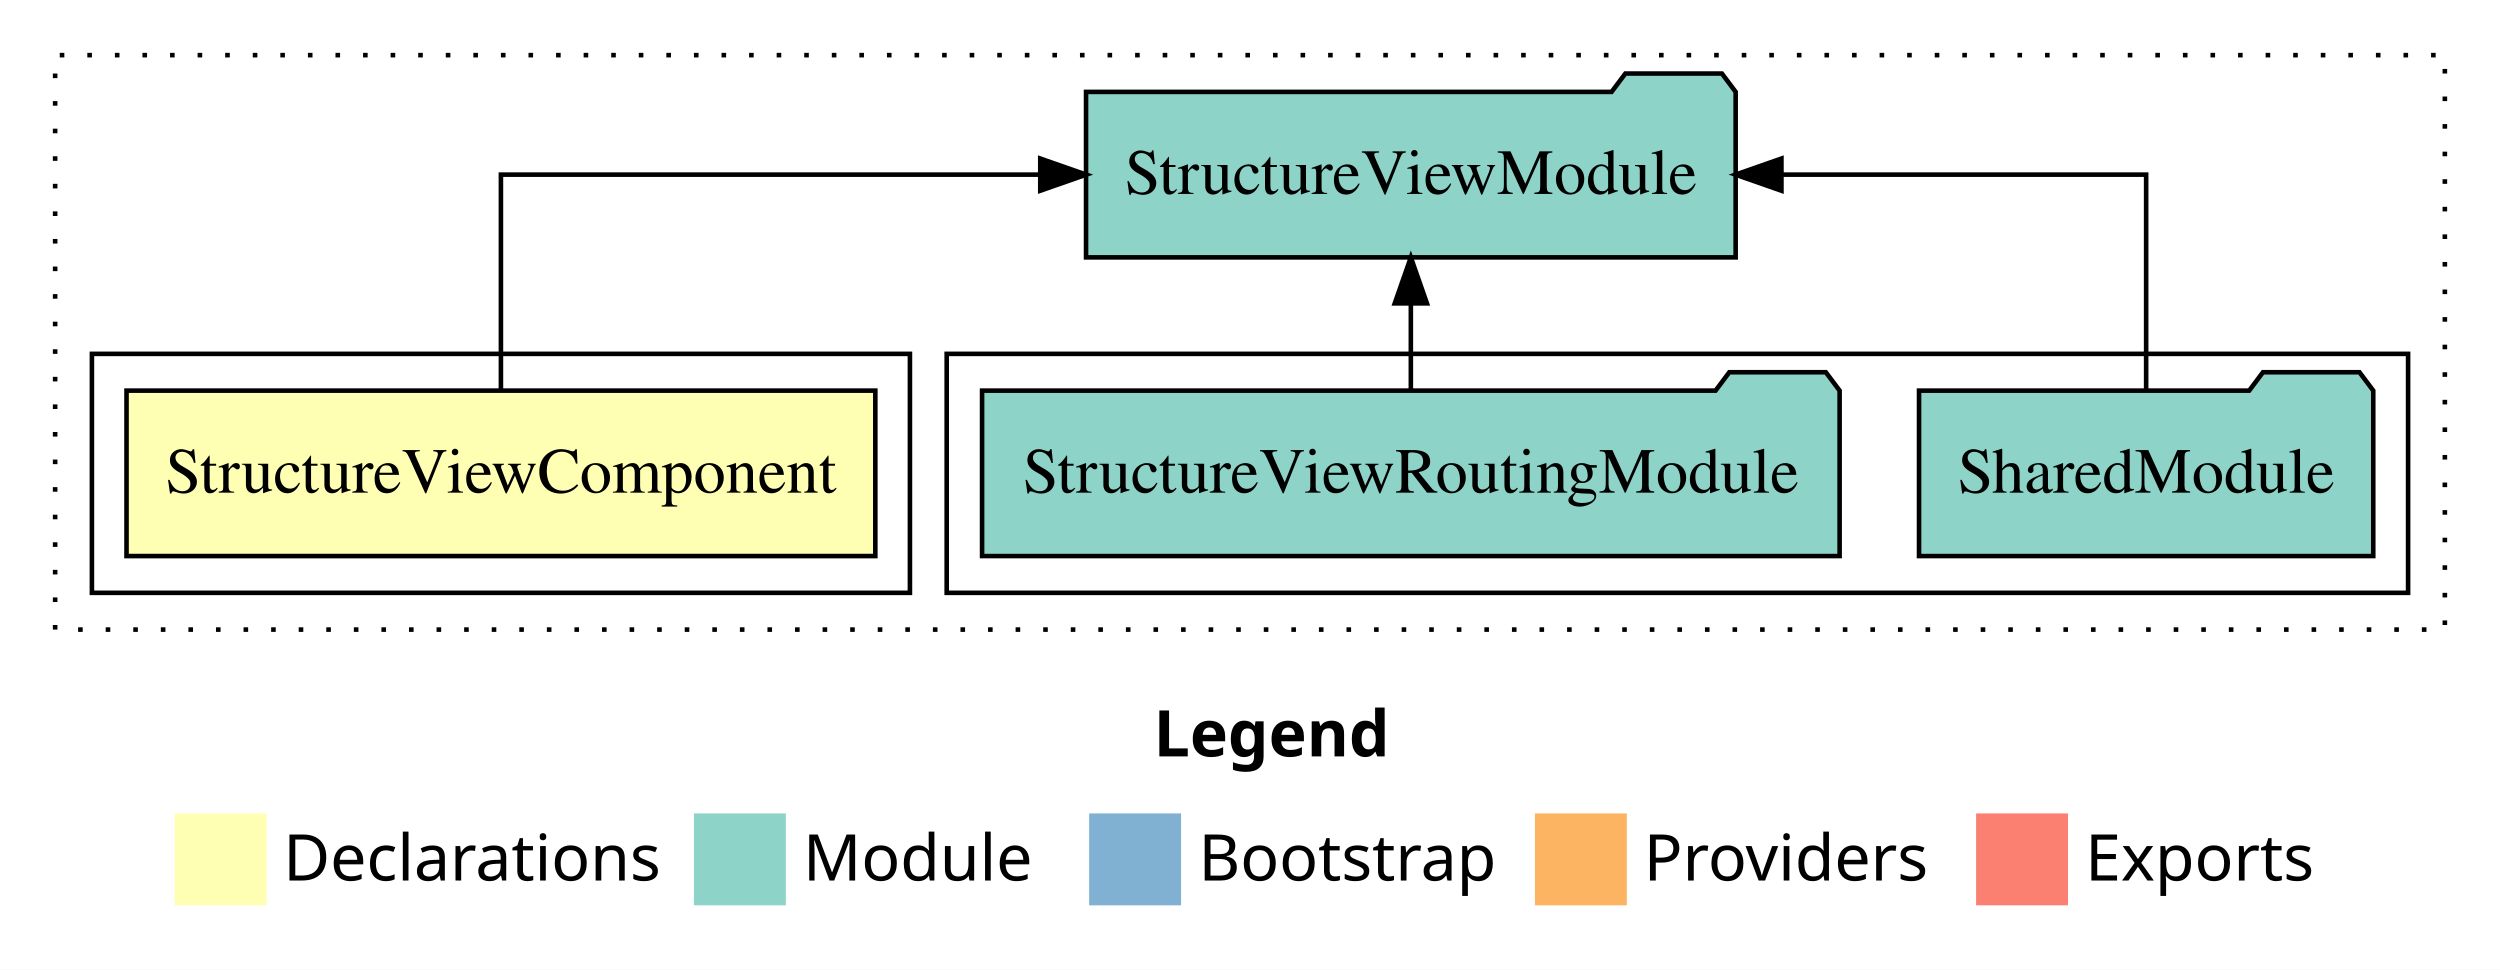
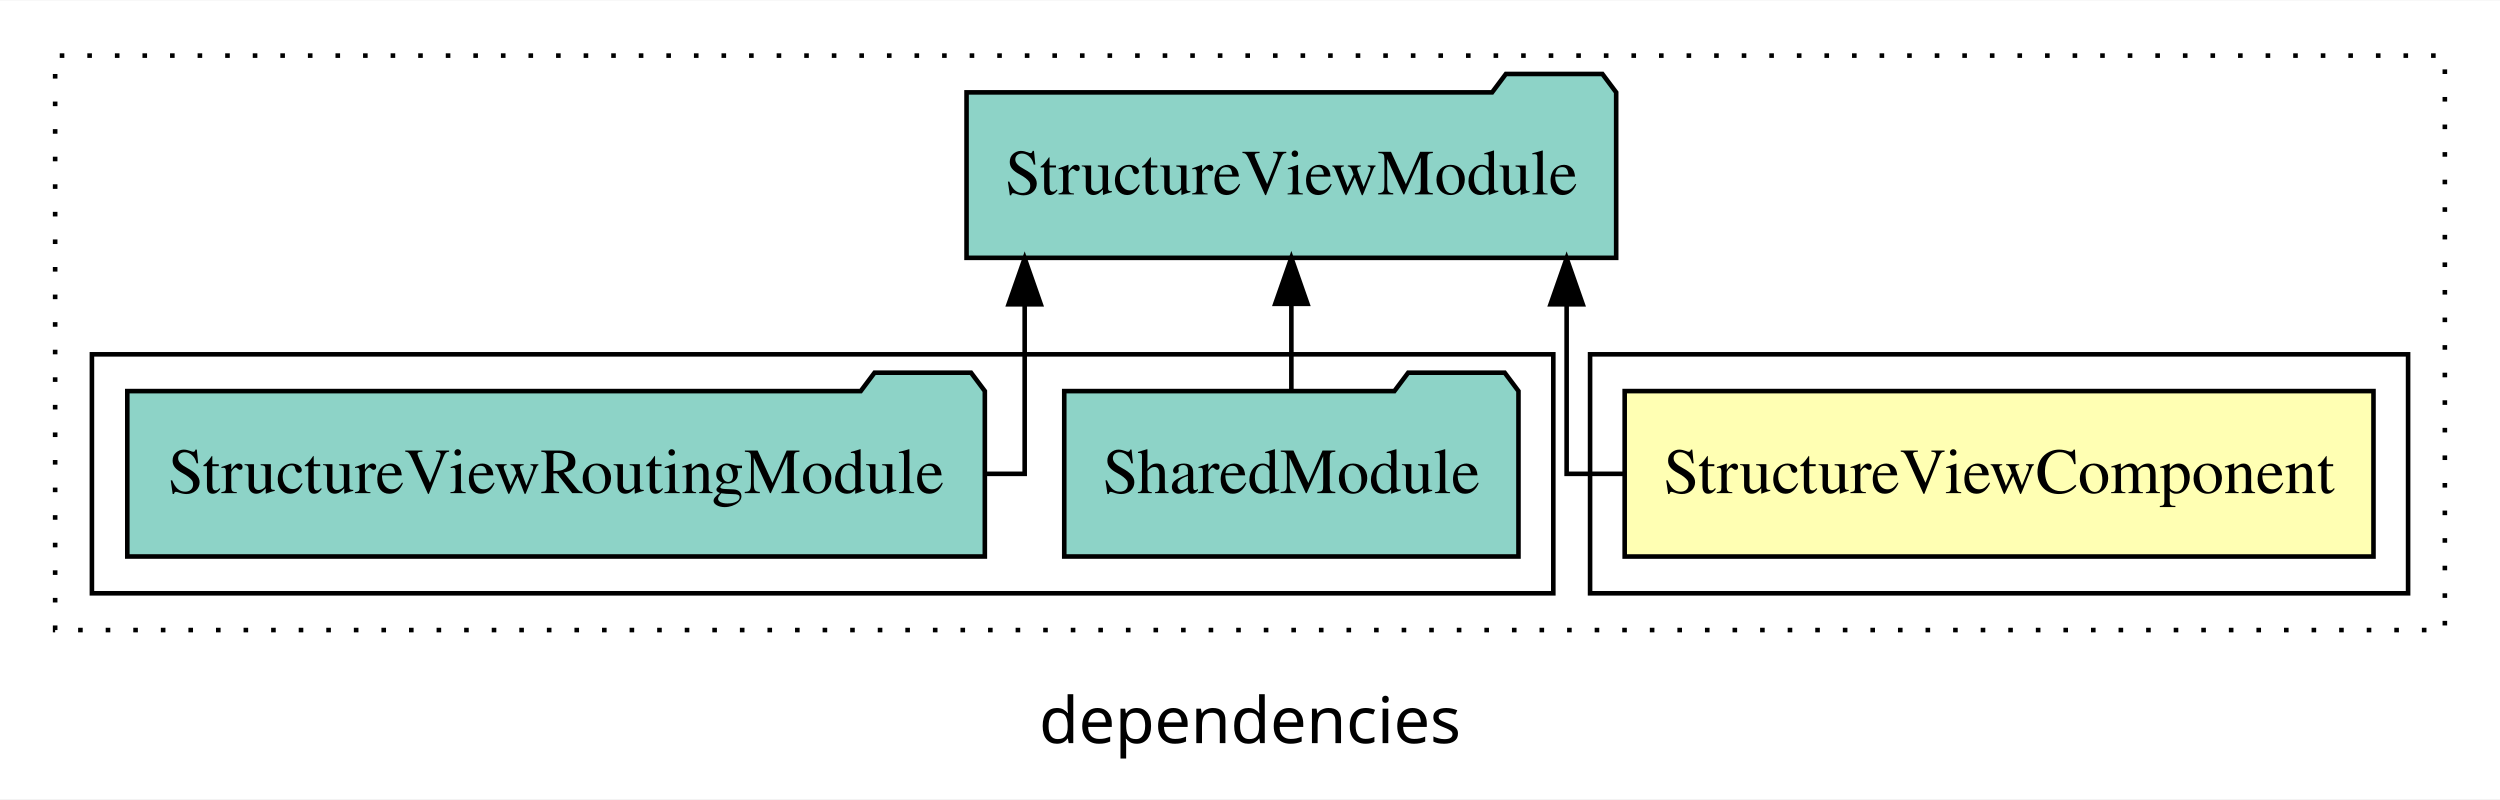
- <svg xmlns="http://www.w3.org/2000/svg" width="544pt" height="211pt" viewBox="0.00 0.00 544.00 211.00">
-   <g id="graph0" class="graph" transform="scale(1 1) rotate(0) translate(4 207)">
-     <polygon fill="white" stroke="transparent" points="-4,4 -4,-207 540,-207 540,4 -4,4" />
-     <text text-anchor="start" x="247.01" y="-42.4" font-family="sans-serif" font-weight="bold" font-size="14.00">Legend</text>
-     <polygon fill="#ffffb3" stroke="transparent" points="34,-10 34,-30 54,-30 54,-10 34,-10" />
-     <text text-anchor="start" x="57.63" y="-15.4" font-family="sans-serif" font-size="14.00">  Declarations</text>
-     <polygon fill="#8dd3c7" stroke="transparent" points="147,-10 147,-30 167,-30 167,-10 147,-10" />
-     <text text-anchor="start" x="170.73" y="-15.4" font-family="sans-serif" font-size="14.00">  Module</text>
-     <polygon fill="#80b1d3" stroke="transparent" points="233,-10 233,-30 253,-30 253,-10 233,-10" />
-     <text text-anchor="start" x="256.78" y="-15.4" font-family="sans-serif" font-size="14.00">  Bootstrap</text>
-     <polygon fill="#fdb462" stroke="transparent" points="330,-10 330,-30 350,-30 350,-10 330,-10" />
-     <text text-anchor="start" x="353.67" y="-15.4" font-family="sans-serif" font-size="14.00">  Providers</text>
-     <polygon fill="#fb8072" stroke="transparent" points="426,-10 426,-30 446,-30 446,-10 426,-10" />
-     <text text-anchor="start" x="449.73" y="-15.4" font-family="sans-serif" font-size="14.00">  Exports</text>
+ <svg xmlns="http://www.w3.org/2000/svg" width="544pt" height="174pt" viewBox="0.00 0.00 544.00 173.80">
+   <g id="graph0" class="graph" transform="scale(1 1) rotate(0) translate(4 169.8)">
+     <polygon fill="white" stroke="transparent" points="-4,4 -4,-169.8 540,-169.8 540,4 -4,4" />
+     <text text-anchor="middle" x="268" y="-8.2" font-family="sans-serif" font-size="14.00">dependencies</text>
    <g id="clust1" class="cluster">
-       <polygon fill="none" stroke="black" stroke-dasharray="1,5" points="8,-70 8,-195 528,-195 528,-70 8,-70" />
+       <polygon fill="none" stroke="black" stroke-dasharray="1,5" points="8,-32.8 8,-157.8 528,-157.8 528,-32.8 8,-32.8" />
+     </g>
+     <g id="clust2" class="cluster">
+       <polygon fill="none" stroke="black" points="342,-40.8 342,-92.8 520,-92.8 520,-40.8 342,-40.8" />
    </g>
    <g id="clust4" class="cluster">
-       <polygon fill="none" stroke="black" points="202,-78 202,-130 520,-130 520,-78 202,-78" />
-     </g>
-     <g id="clust2" class="cluster">
-       <polygon fill="none" stroke="black" points="16,-78 16,-130 194,-130 194,-78 16,-78" />
+       <polygon fill="none" stroke="black" points="16,-40.8 16,-92.8 334,-92.8 334,-40.8 16,-40.8" />
    </g>
    <g id="node1" class="node">
-       <polygon fill="#ffffb3" stroke="black" points="186.47,-122 23.53,-122 23.53,-86 186.47,-86 186.47,-122" />
-       <text text-anchor="middle" x="105" y="-99.8" font-family="Times,serif" font-size="14.00">StructureViewComponent</text>
+       <polygon fill="#ffffb3" stroke="black" points="512.47,-84.8 349.53,-84.8 349.53,-48.8 512.47,-48.8 512.47,-84.8" />
+       <text text-anchor="middle" x="431" y="-62.6" font-family="Times,serif" font-size="14.00">StructureViewComponent</text>
    </g>
    <g id="node2" class="node">
-       <polygon fill="#8dd3c7" stroke="black" points="373.68,-187 370.68,-191 349.68,-191 346.68,-187 232.32,-187 232.32,-151 373.68,-151 373.68,-187" />
-       <text text-anchor="middle" x="303" y="-164.8" font-family="Times,serif" font-size="14.00">StructureViewModule</text>
+       <polygon fill="#8dd3c7" stroke="black" points="347.68,-149.8 344.68,-153.8 323.68,-153.8 320.68,-149.8 206.32,-149.8 206.32,-113.8 347.68,-113.8 347.68,-149.8" />
+       <text text-anchor="middle" x="277" y="-127.6" font-family="Times,serif" font-size="14.00">StructureViewModule</text>
    </g>
    <g id="edge1" class="edge">
-       <path fill="none" stroke="black" d="M105,-122.11C105,-141.34 105,-169 105,-169 105,-169 222.36,-169 222.36,-169" />
-       <polygon fill="black" stroke="black" points="222.36,-172.5 232.36,-169 222.36,-165.5 222.36,-172.5" />
+       <path fill="none" stroke="black" d="M349.2,-66.8C341.73,-66.8 336.9,-66.8 336.9,-66.8 336.9,-66.8 336.9,-103.69 336.9,-103.69" />
+       <polygon fill="black" stroke="black" points="333.4,-103.69 336.9,-113.69 340.4,-103.69 333.4,-103.69" />
    </g>
    <g id="node3" class="node">
-       <polygon fill="#8dd3c7" stroke="black" points="512.42,-122 509.42,-126 488.42,-126 485.42,-122 413.58,-122 413.58,-86 512.42,-86 512.42,-122" />
-       <text text-anchor="middle" x="463" y="-99.8" font-family="Times,serif" font-size="14.00">SharedModule</text>
+       <polygon fill="#8dd3c7" stroke="black" points="326.42,-84.8 323.42,-88.8 302.42,-88.8 299.42,-84.8 227.58,-84.8 227.58,-48.8 326.42,-48.8 326.42,-84.8" />
+       <text text-anchor="middle" x="277" y="-62.6" font-family="Times,serif" font-size="14.00">SharedModule</text>
    </g>
    <g id="edge2" class="edge">
-       <path fill="none" stroke="black" d="M463,-122.11C463,-141.34 463,-169 463,-169 463,-169 383.64,-169 383.64,-169" />
-       <polygon fill="black" stroke="black" points="383.64,-165.5 373.64,-169 383.64,-172.5 383.64,-165.5" />
+       <path fill="none" stroke="black" d="M277,-84.91C277,-84.91 277,-103.79 277,-103.79" />
+       <polygon fill="black" stroke="black" points="273.5,-103.79 277,-113.79 280.5,-103.79 273.5,-103.79" />
    </g>
    <g id="node4" class="node">
-       <polygon fill="#8dd3c7" stroke="black" points="396.3,-122 393.3,-126 372.3,-126 369.3,-122 209.7,-122 209.7,-86 396.3,-86 396.3,-122" />
-       <text text-anchor="middle" x="303" y="-99.8" font-family="Times,serif" font-size="14.00">StructureViewRoutingModule</text>
+       <polygon fill="#8dd3c7" stroke="black" points="210.3,-84.8 207.3,-88.8 186.3,-88.8 183.3,-84.8 23.7,-84.8 23.7,-48.8 210.3,-48.8 210.3,-84.8" />
+       <text text-anchor="middle" x="117" y="-62.6" font-family="Times,serif" font-size="14.00">StructureViewRoutingModule</text>
    </g>
    <g id="edge3" class="edge">
-       <path fill="none" stroke="black" d="M303,-122.11C303,-122.11 303,-140.99 303,-140.99" />
-       <polygon fill="black" stroke="black" points="299.5,-140.99 303,-150.99 306.5,-140.99 299.5,-140.99" />
+       <path fill="none" stroke="black" d="M210.28,-66.8C215.68,-66.8 218.97,-66.8 218.97,-66.8 218.97,-66.8 218.97,-103.69 218.97,-103.69" />
+       <polygon fill="black" stroke="black" points="215.47,-103.69 218.97,-113.69 222.47,-103.69 215.47,-103.69" />
    </g>
  </g>
</svg>
